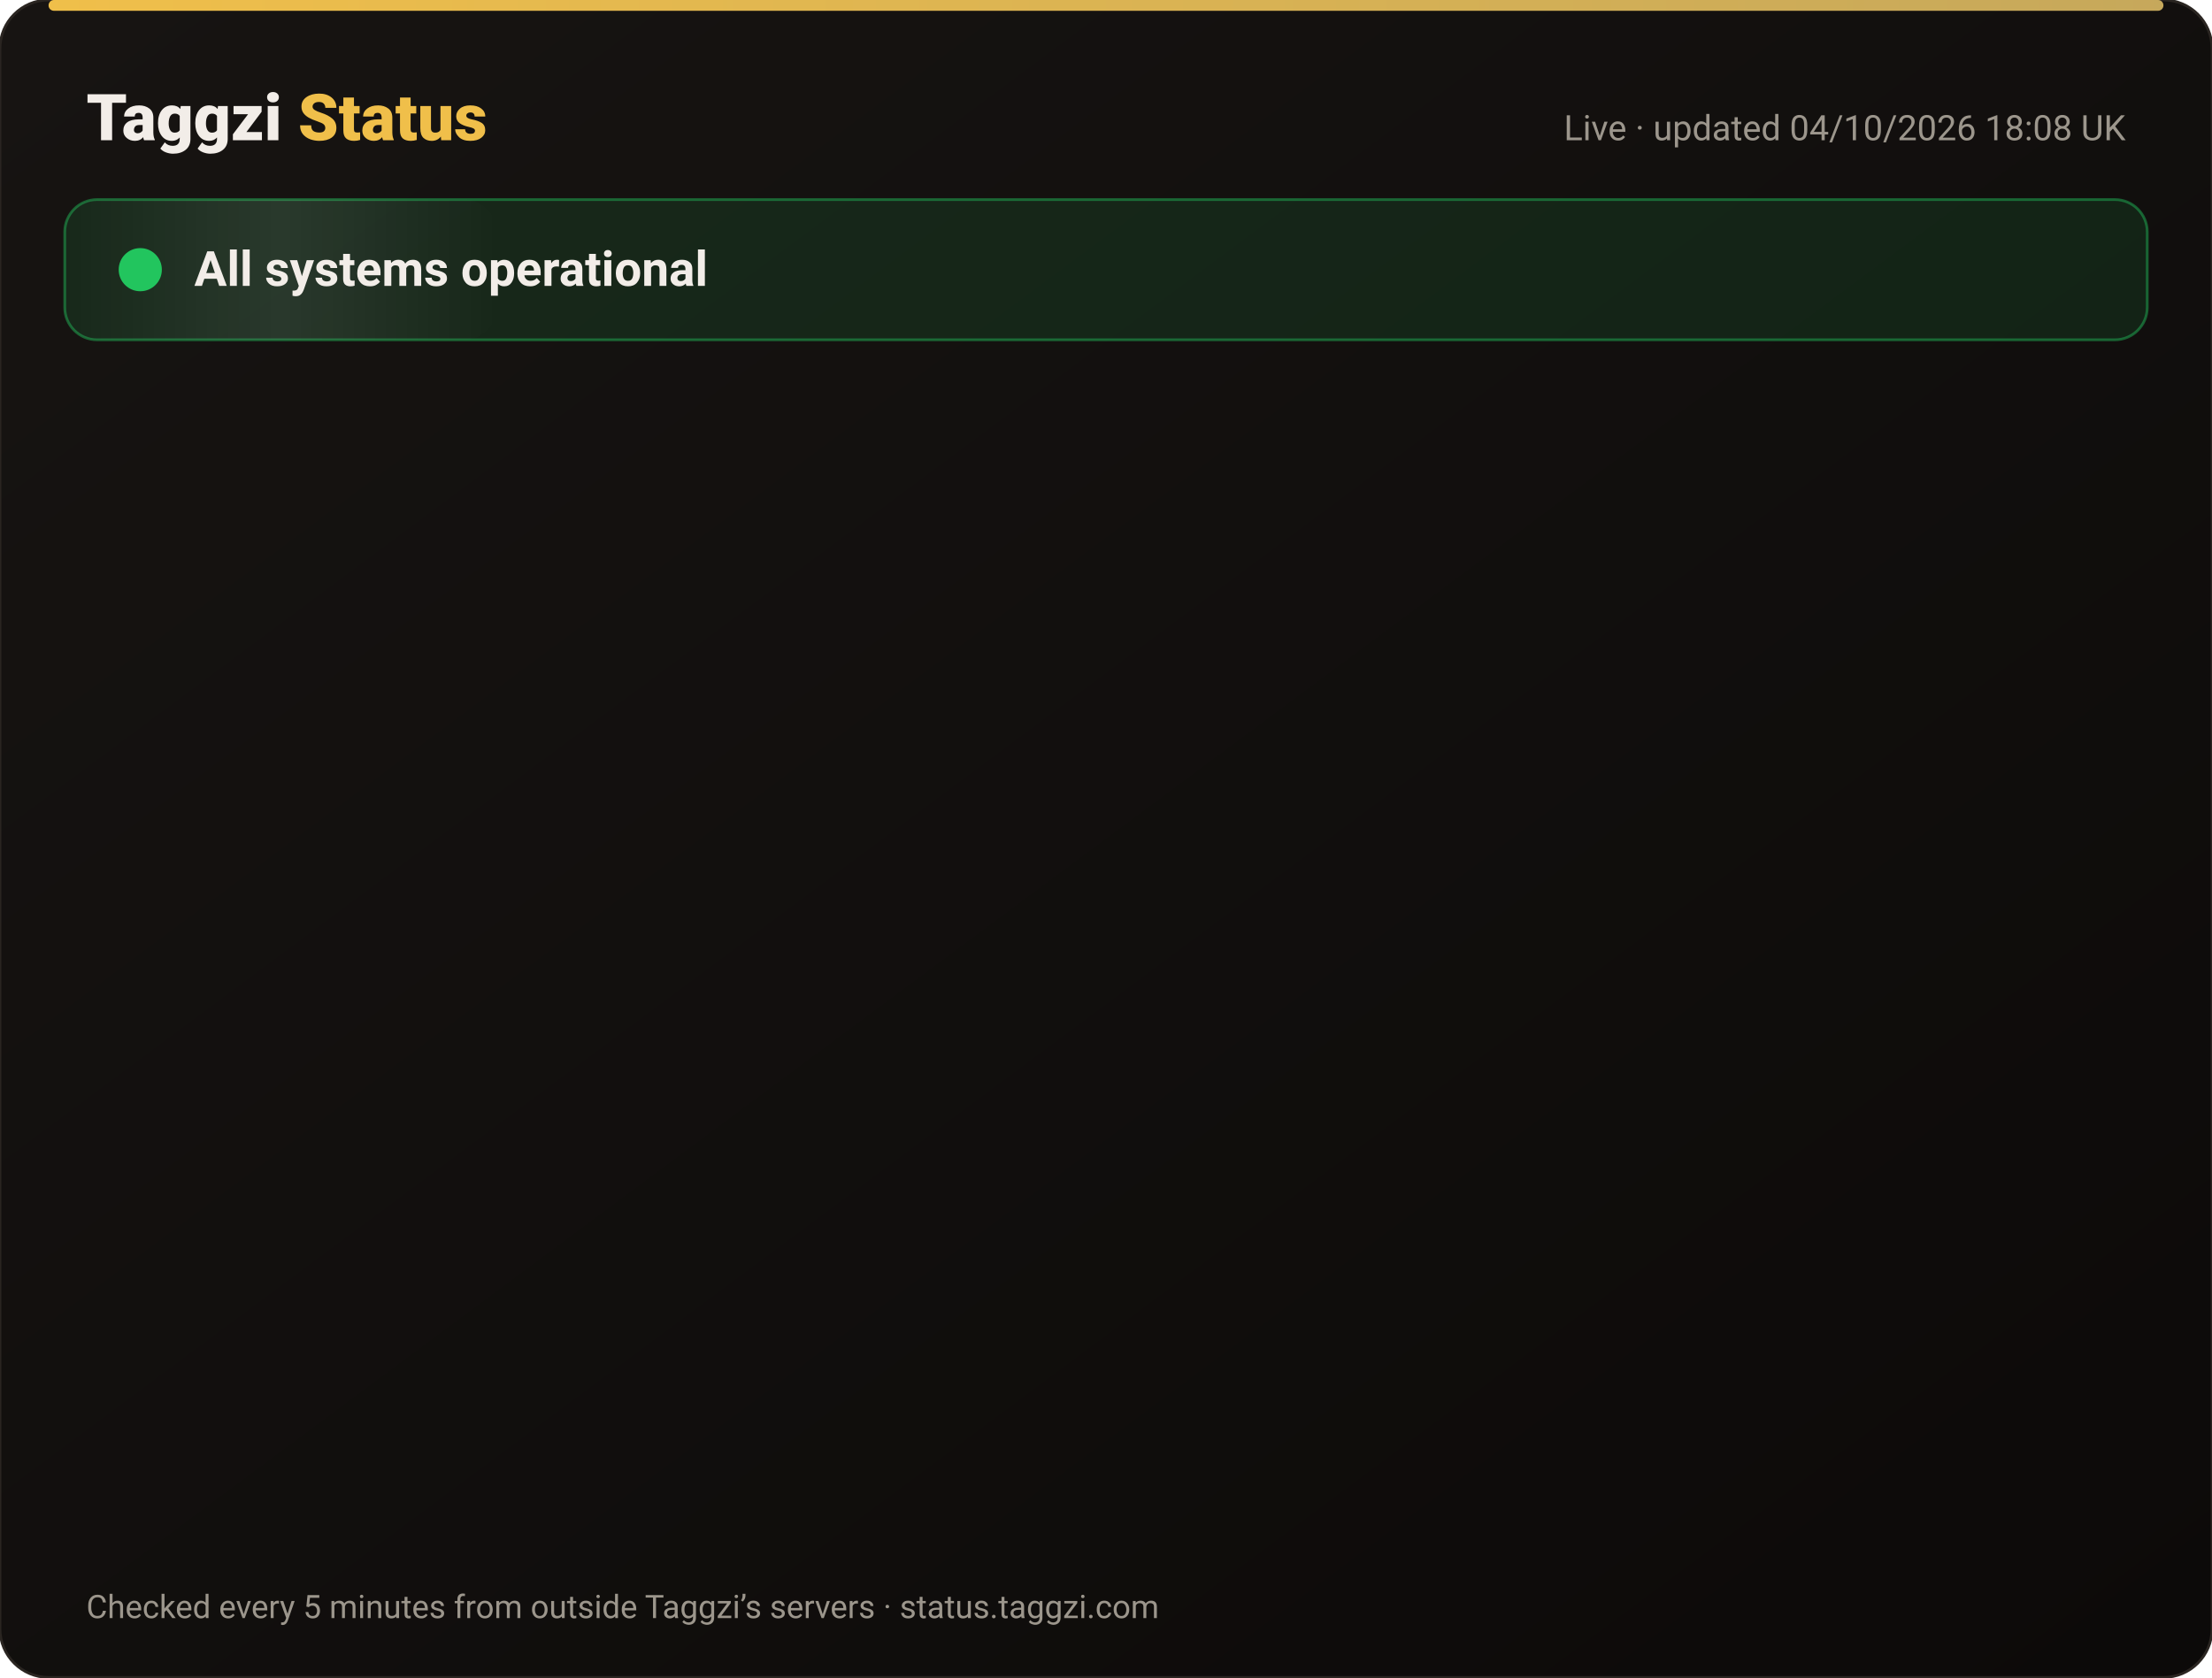
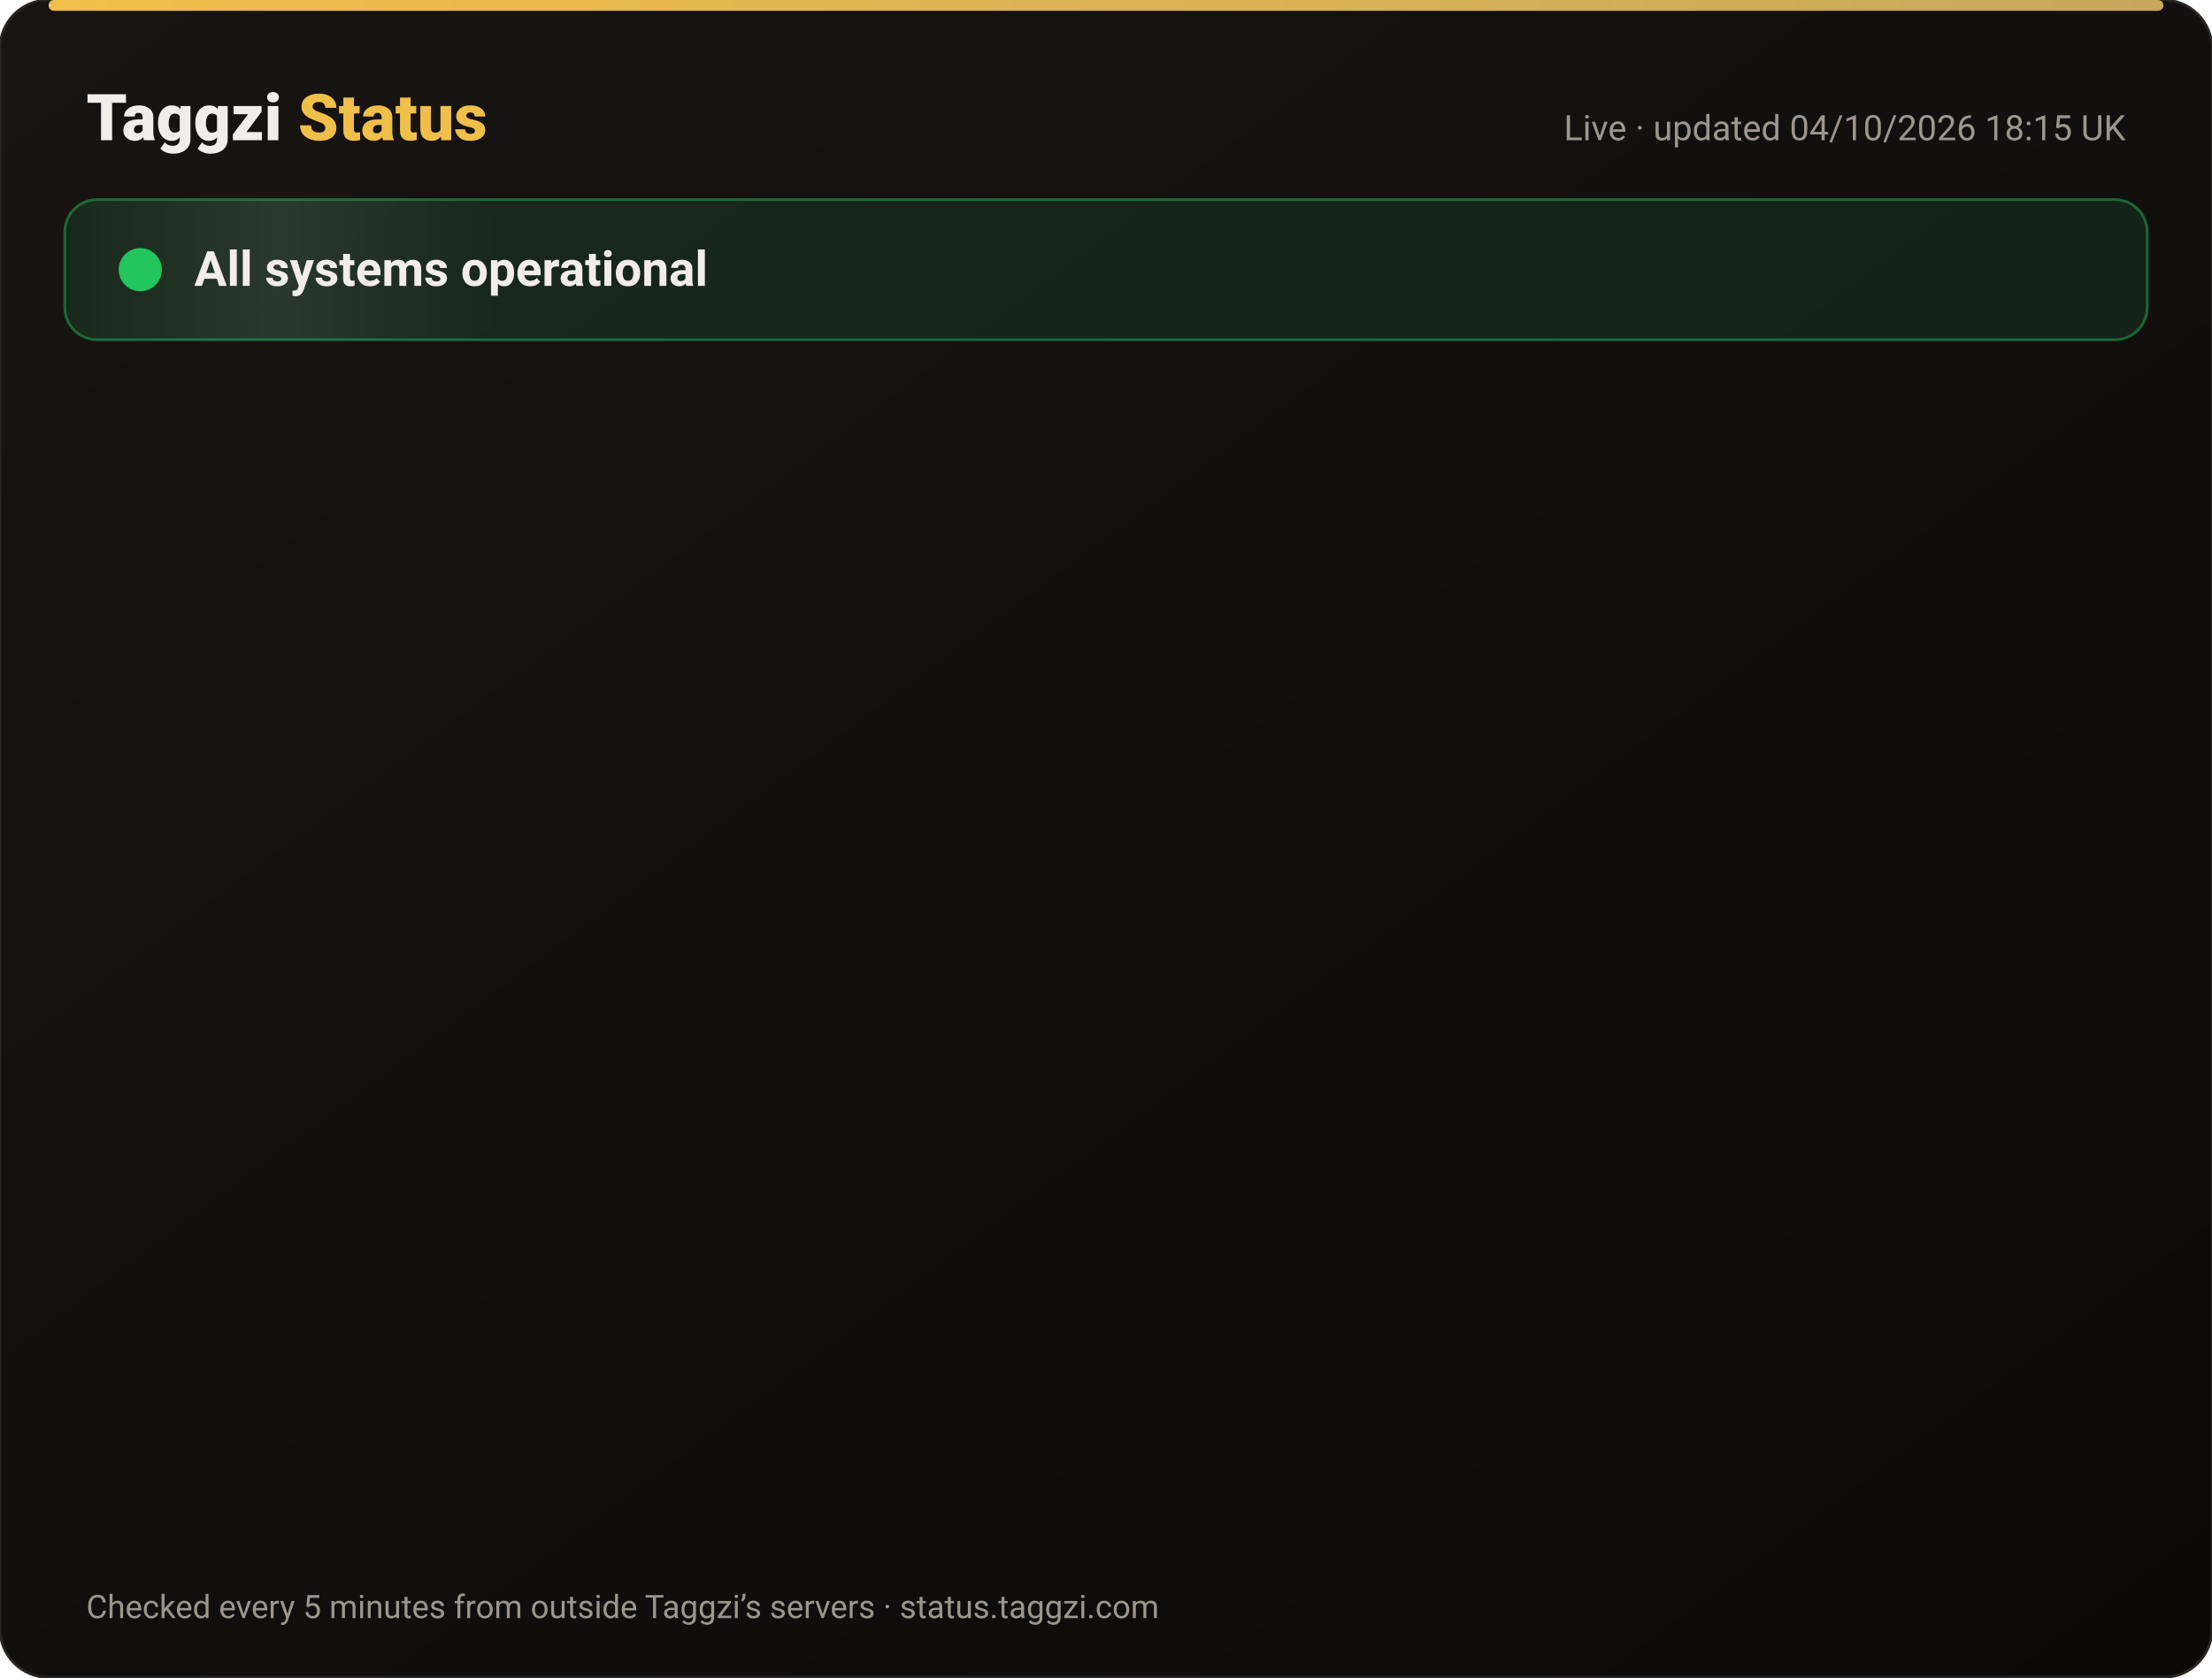
<svg xmlns="http://www.w3.org/2000/svg" width="820" height="622" viewBox="0 0 820 622" font-family="-apple-system,Segoe UI,Roboto,Helvetica,Arial,sans-serif">
  <defs>
    <linearGradient id="bg" x1="0" y1="0" x2="1" y2="1">
      <stop offset="0" stop-color="#171412" />
      <stop offset="1" stop-color="#0C0A09" />
    </linearGradient>
    <linearGradient id="gold" x1="0" x2="1">
      <stop offset="0" stop-color="#F0BF4A" />
      <stop offset="1" stop-color="#c6a85b" />
    </linearGradient>
    <linearGradient id="shine" x1="0" x2="1">
      <stop offset="0" stop-color="#fff" stop-opacity="0" />
      <stop offset=".5" stop-color="#fff" stop-opacity=".08" />
      <stop offset="1" stop-color="#fff" stop-opacity="0" />
    </linearGradient>
  </defs>
  <rect width="820" height="622" rx="18" fill="url(#bg)" stroke="#2a2521" />
  <rect x="18" y="0" width="784" height="4" rx="2" fill="url(#gold)" />
  <text x="32" y="52" font-size="24" font-weight="800" fill="#F2EDE8">Taggzi <tspan fill="#F0BF4A">Status</tspan>
  </text>
-   <text x="788" y="52" font-size="13" fill="#9C968C" text-anchor="end">Live · updated 04/10/2026 18:08 UK</text>
+   <text x="788" y="52" font-size="13" fill="#9C968C" text-anchor="end">Live · updated 04/10/2026 18:15 UK</text>
  <rect x="24" y="74" width="772" height="52" rx="12" fill="#22c55e" fill-opacity=".12" stroke="#22c55e" stroke-opacity=".45" />
  <rect x="24" y="74" width="160" height="52" rx="12" fill="url(#shine)">
    <animate attributeName="x" from="-160" to="820" dur="4s" repeatCount="indefinite" />
  </rect>
  <circle cx="52" cy="100" r="7" fill="#22c55e" />
  <circle cx="52" cy="100" r="7" fill="none" stroke="#22c55e" stroke-width="2">
    <animate attributeName="r" values="7;15;7" dur="2s" repeatCount="indefinite" />
    <animate attributeName="opacity" values=".9;0;.9" dur="2s" repeatCount="indefinite" />
  </circle>
  <text x="72" y="106" font-size="18" font-weight="700" fill="#F2EDE8">All systems operational</text>
  <g opacity="0">
    <animate attributeName="opacity" from="0" to="1" begin="0.00s" dur=".6s" fill="freeze" />
    <line x1="32" y1="188" x2="788" y2="188" stroke="#2a2521" />
    <circle cx="44" cy="166" r="6" fill="#22c55e">
      <animate attributeName="opacity" values="1;.45;1" dur="2.4s" begin="0.00s" repeatCount="indefinite" />
    </circle>
    <text x="62" y="171" font-size="15" font-weight="650" fill="#F2EDE8">Website</text>
    <text x="630" y="171" font-size="13" fill="#9C968C" text-anchor="end">100.00% uptime</text>
    <rect x="648" y="154" width="140" height="24" rx="12" fill="#22c55e" fill-opacity=".14" stroke="#22c55e" stroke-opacity=".5" />
    <text x="718" y="171" font-size="12" font-weight="700" fill="#22c55e" text-anchor="middle">Operational</text>
  </g>
  <g opacity="0">
    <animate attributeName="opacity" from="0" to="1" begin="0.15s" dur=".6s" fill="freeze" />
    <line x1="32" y1="234" x2="788" y2="234" stroke="#2a2521" />
    <circle cx="44" cy="212" r="6" fill="#22c55e">
      <animate attributeName="opacity" values="1;.45;1" dur="2.4s" begin="0.15s" repeatCount="indefinite" />
    </circle>
    <text x="62" y="217" font-size="15" font-weight="650" fill="#F2EDE8">Tag scans</text>
    <text x="630" y="217" font-size="13" fill="#9C968C" text-anchor="end">100.00% uptime</text>
    <rect x="648" y="200" width="140" height="24" rx="12" fill="#22c55e" fill-opacity=".14" stroke="#22c55e" stroke-opacity=".5" />
    <text x="718" y="217" font-size="12" font-weight="700" fill="#22c55e" text-anchor="middle">Operational</text>
  </g>
  <g opacity="0">
    <animate attributeName="opacity" from="0" to="1" begin="0.30s" dur=".6s" fill="freeze" />
    <line x1="32" y1="280" x2="788" y2="280" stroke="#2a2521" />
    <circle cx="44" cy="258" r="6" fill="#22c55e">
      <animate attributeName="opacity" values="1;.45;1" dur="2.4s" begin="0.30s" repeatCount="indefinite" />
    </circle>
    <text x="62" y="263" font-size="15" font-weight="650" fill="#F2EDE8">Manual tag lookup</text>
    <text x="630" y="263" font-size="13" fill="#9C968C" text-anchor="end">100.00% uptime</text>
    <rect x="648" y="246" width="140" height="24" rx="12" fill="#22c55e" fill-opacity=".14" stroke="#22c55e" stroke-opacity=".5" />
    <text x="718" y="263" font-size="12" font-weight="700" fill="#22c55e" text-anchor="middle">Operational</text>
  </g>
  <g opacity="0">
    <animate attributeName="opacity" from="0" to="1" begin="0.45s" dur=".6s" fill="freeze" />
    <line x1="32" y1="326" x2="788" y2="326" stroke="#2a2521" />
    <circle cx="44" cy="304" r="6" fill="#22c55e">
      <animate attributeName="opacity" values="1;.45;1" dur="2.4s" begin="0.45s" repeatCount="indefinite" />
    </circle>
    <text x="62" y="309" font-size="15" font-weight="650" fill="#F2EDE8">App &amp; login</text>
    <text x="630" y="309" font-size="13" fill="#9C968C" text-anchor="end">100.00% uptime</text>
    <rect x="648" y="292" width="140" height="24" rx="12" fill="#22c55e" fill-opacity=".14" stroke="#22c55e" stroke-opacity=".5" />
    <text x="718" y="309" font-size="12" font-weight="700" fill="#22c55e" text-anchor="middle">Operational</text>
  </g>
  <g opacity="0">
    <animate attributeName="opacity" from="0" to="1" begin="0.60s" dur=".6s" fill="freeze" />
    <line x1="32" y1="372" x2="788" y2="372" stroke="#2a2521" />
    <circle cx="44" cy="350" r="6" fill="#22c55e">
      <animate attributeName="opacity" values="1;.45;1" dur="2.4s" begin="0.60s" repeatCount="indefinite" />
    </circle>
    <text x="62" y="355" font-size="15" font-weight="650" fill="#F2EDE8">Community alerts</text>
    <text x="630" y="355" font-size="13" fill="#9C968C" text-anchor="end">100.00% uptime</text>
    <rect x="648" y="338" width="140" height="24" rx="12" fill="#22c55e" fill-opacity=".14" stroke="#22c55e" stroke-opacity=".5" />
    <text x="718" y="355" font-size="12" font-weight="700" fill="#22c55e" text-anchor="middle">Operational</text>
  </g>
  <g opacity="0">
    <animate attributeName="opacity" from="0" to="1" begin="0.75s" dur=".6s" fill="freeze" />
    <line x1="32" y1="418" x2="788" y2="418" stroke="#2a2521" />
    <circle cx="44" cy="396" r="6" fill="#22c55e">
      <animate attributeName="opacity" values="1;.45;1" dur="2.4s" begin="0.75s" repeatCount="indefinite" />
    </circle>
    <text x="62" y="401" font-size="15" font-weight="650" fill="#F2EDE8">Private calling</text>
    <text x="630" y="401" font-size="13" fill="#9C968C" text-anchor="end">100.00% uptime</text>
    <rect x="648" y="384" width="140" height="24" rx="12" fill="#22c55e" fill-opacity=".14" stroke="#22c55e" stroke-opacity=".5" />
    <text x="718" y="401" font-size="12" font-weight="700" fill="#22c55e" text-anchor="middle">Operational</text>
  </g>
  <g opacity="0">
    <animate attributeName="opacity" from="0" to="1" begin="0.90s" dur=".6s" fill="freeze" />
    <line x1="32" y1="464" x2="788" y2="464" stroke="#2a2521" />
    <circle cx="44" cy="442" r="6" fill="#22c55e">
      <animate attributeName="opacity" values="1;.45;1" dur="2.4s" begin="0.90s" repeatCount="indefinite" />
    </circle>
    <text x="62" y="447" font-size="15" font-weight="650" fill="#F2EDE8">Payments</text>
    <text x="630" y="447" font-size="13" fill="#9C968C" text-anchor="end">100.00% uptime</text>
    <rect x="648" y="430" width="140" height="24" rx="12" fill="#22c55e" fill-opacity=".14" stroke="#22c55e" stroke-opacity=".5" />
    <text x="718" y="447" font-size="12" font-weight="700" fill="#22c55e" text-anchor="middle">Operational</text>
  </g>
  <g opacity="0">
    <animate attributeName="opacity" from="0" to="1" begin="1.05s" dur=".6s" fill="freeze" />
    <line x1="32" y1="510" x2="788" y2="510" stroke="#2a2521" />
    <circle cx="44" cy="488" r="6" fill="#22c55e">
      <animate attributeName="opacity" values="1;.45;1" dur="2.4s" begin="1.05s" repeatCount="indefinite" />
    </circle>
    <text x="62" y="493" font-size="15" font-weight="650" fill="#F2EDE8">Email &amp; support</text>
    <text x="630" y="493" font-size="13" fill="#9C968C" text-anchor="end">100.00% uptime</text>
    <rect x="648" y="476" width="140" height="24" rx="12" fill="#22c55e" fill-opacity=".14" stroke="#22c55e" stroke-opacity=".5" />
    <text x="718" y="493" font-size="12" font-weight="700" fill="#22c55e" text-anchor="middle">Operational</text>
  </g>
  <g opacity="0">
    <animate attributeName="opacity" from="0" to="1" begin="1.20s" dur=".6s" fill="freeze" />
    <line x1="32" y1="556" x2="788" y2="556" stroke="#2a2521" />
    <circle cx="44" cy="534" r="6" fill="#22c55e">
      <animate attributeName="opacity" values="1;.45;1" dur="2.4s" begin="1.20s" repeatCount="indefinite" />
    </circle>
    <text x="62" y="539" font-size="15" font-weight="650" fill="#F2EDE8">Secure connection (SSL)</text>
    <text x="630" y="539" font-size="13" fill="#9C968C" text-anchor="end">100.00% uptime</text>
    <rect x="648" y="522" width="140" height="24" rx="12" fill="#22c55e" fill-opacity=".14" stroke="#22c55e" stroke-opacity=".5" />
    <text x="718" y="539" font-size="12" font-weight="700" fill="#22c55e" text-anchor="middle">Operational</text>
  </g>
  <text x="32" y="600" font-size="12" fill="#9C968C">Checked every 5 minutes from outside Taggzi’s servers · status.taggzi.com</text>
</svg>
